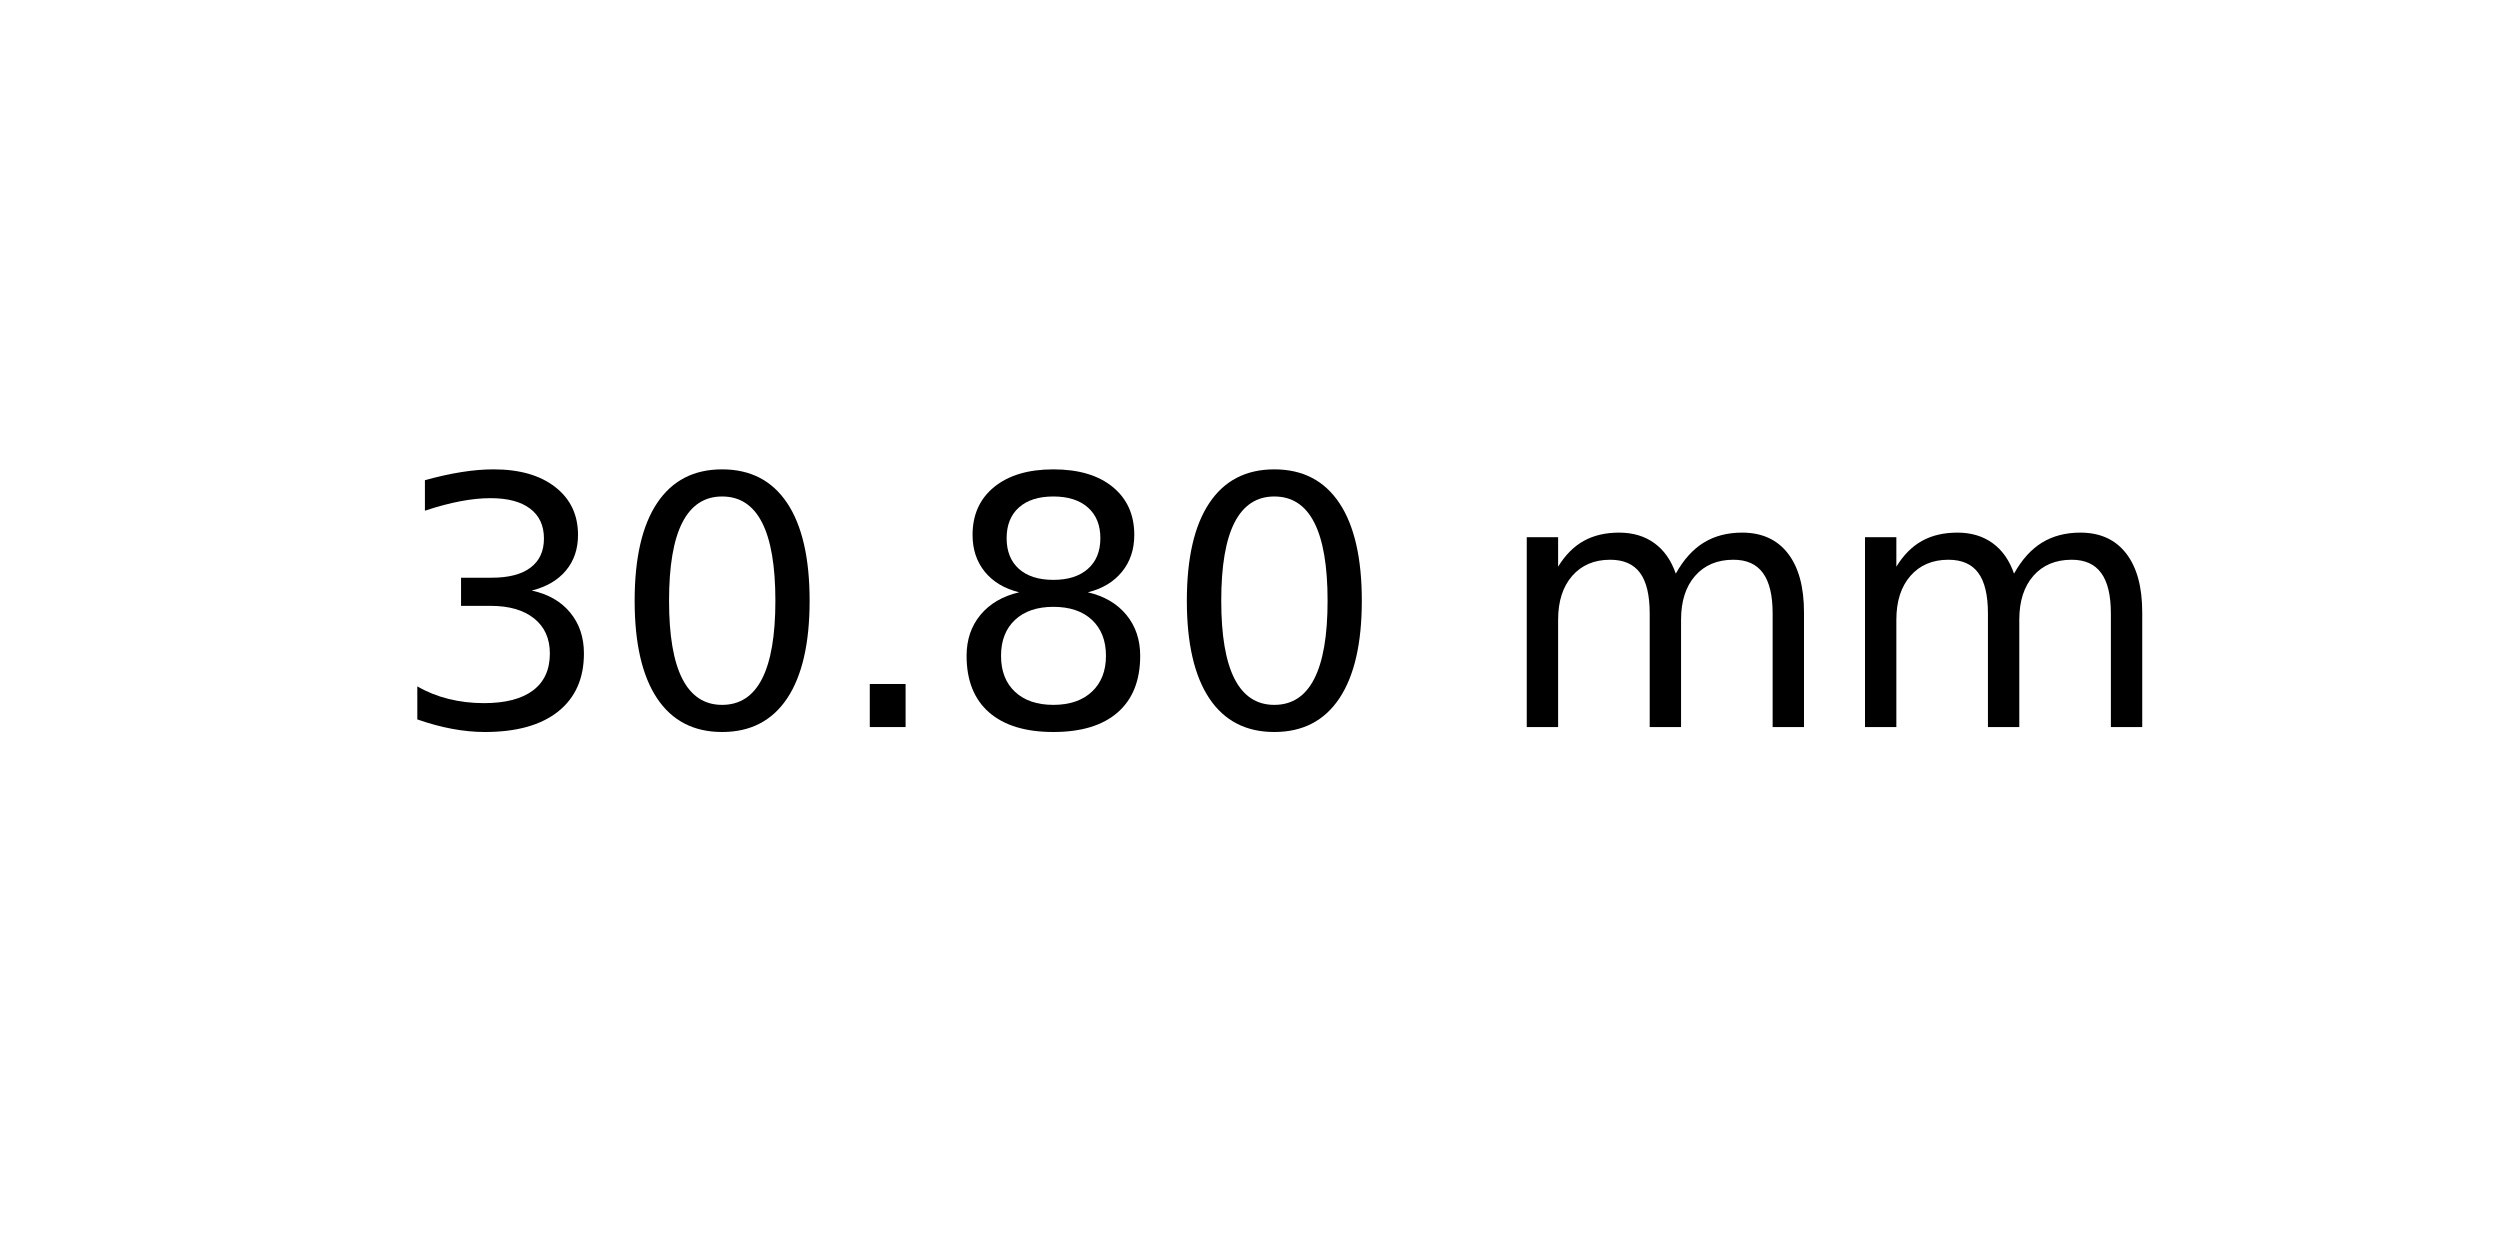
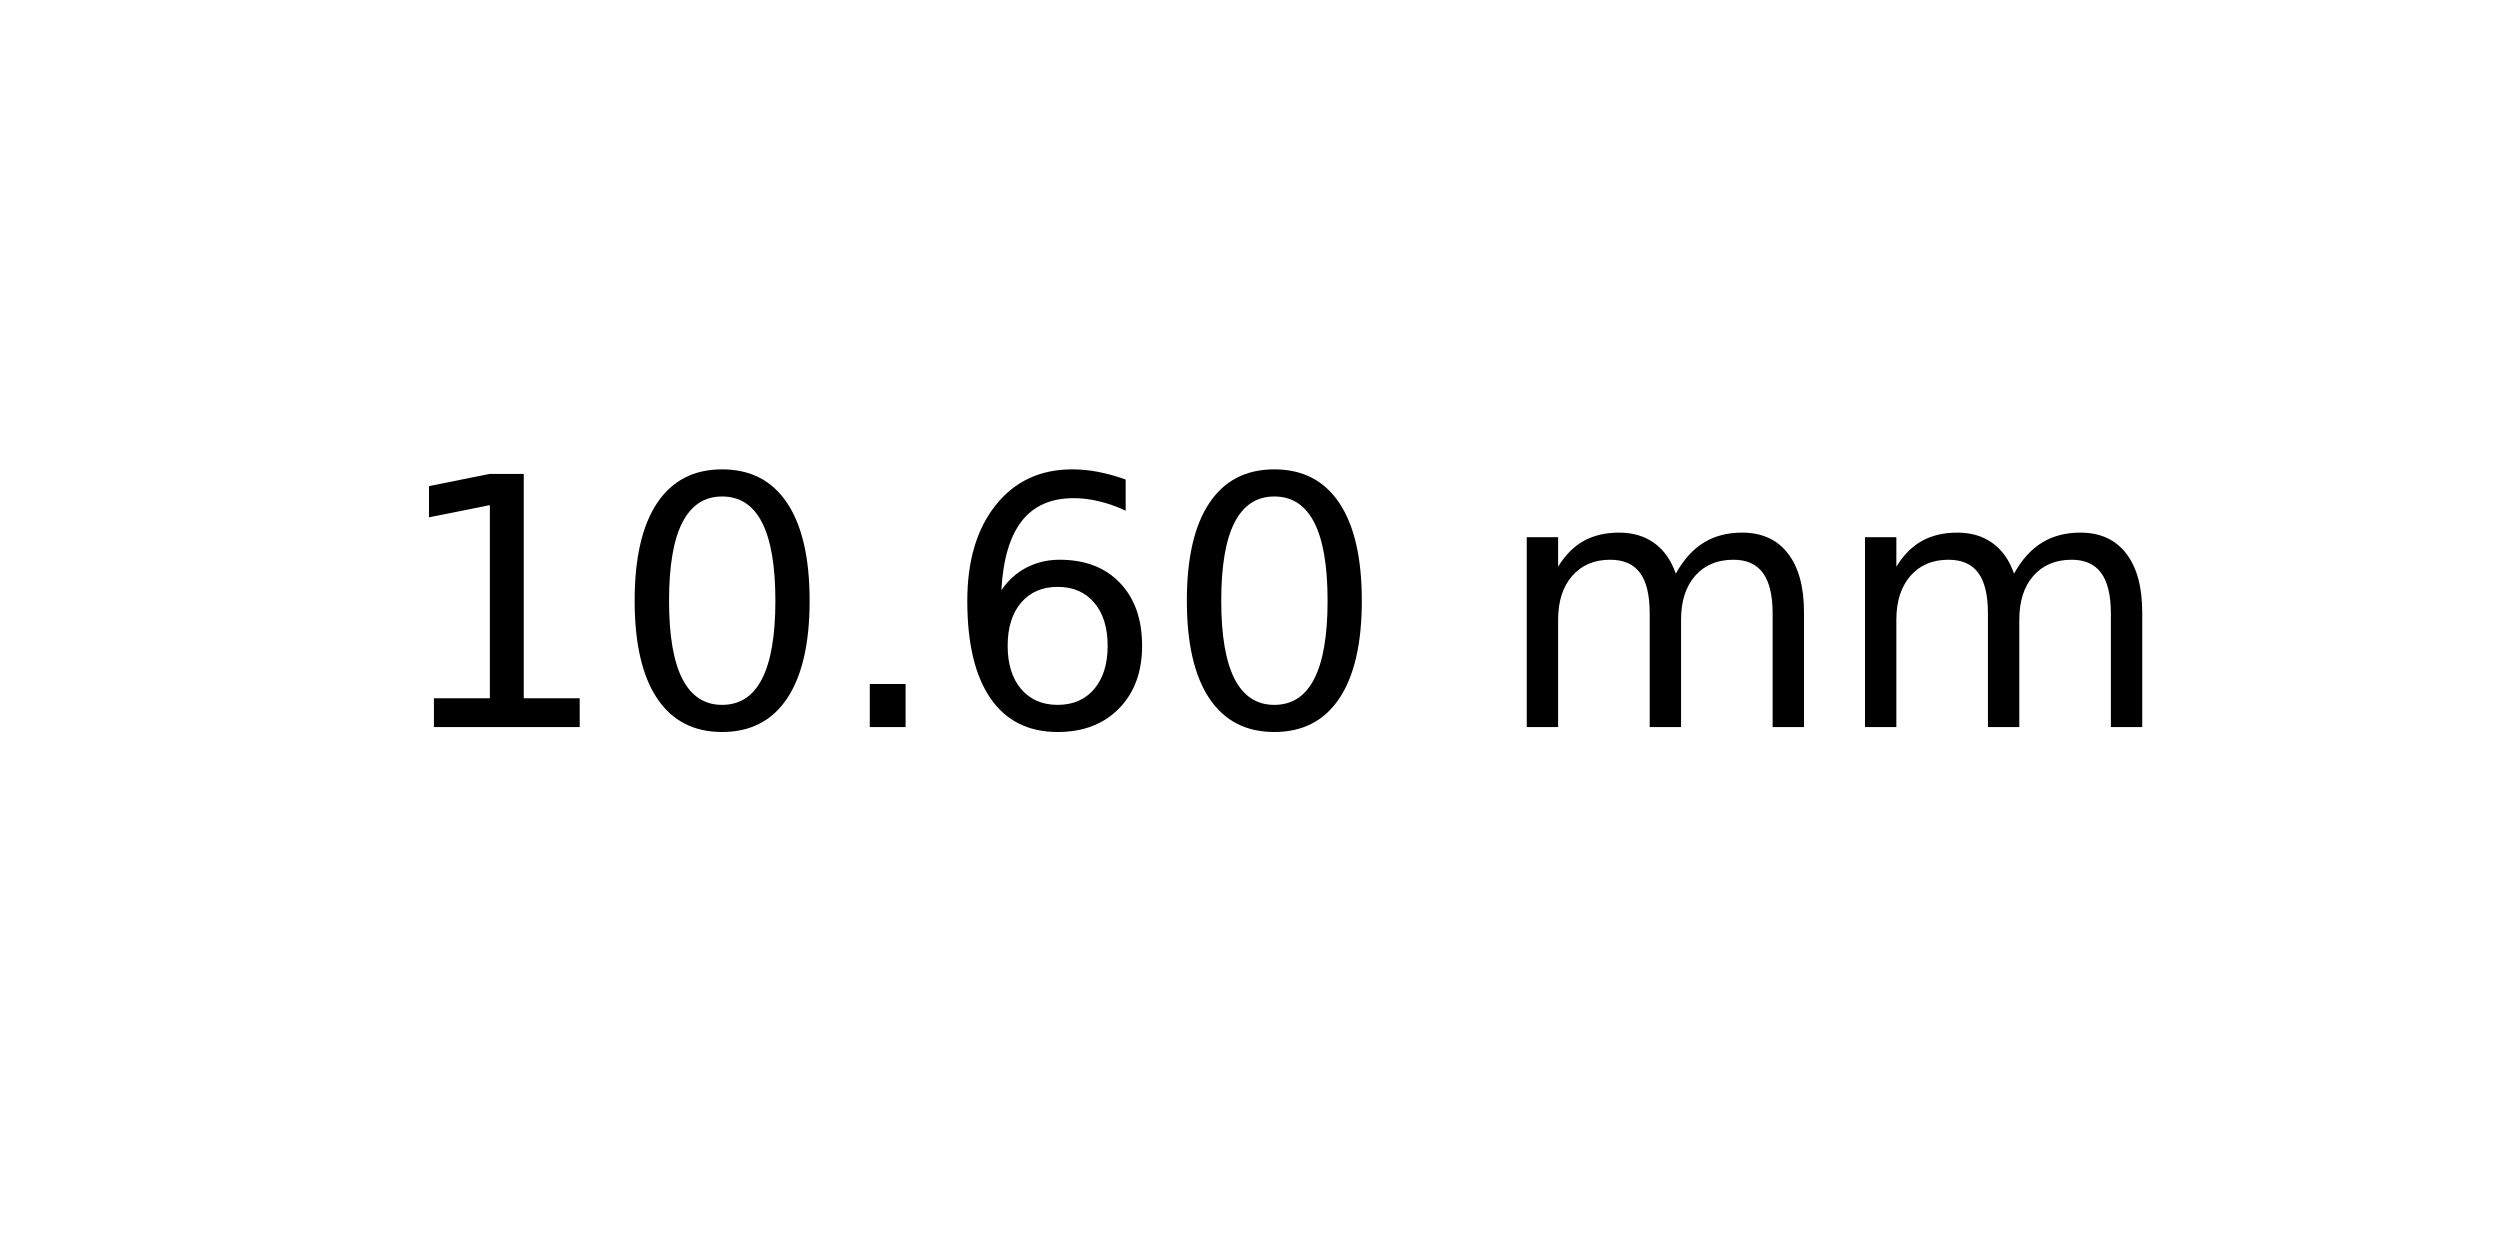
<svg xmlns="http://www.w3.org/2000/svg" xmlns:xlink="http://www.w3.org/1999/xlink" width="72pt" height="36pt" viewBox="0 0 72 36" version="1.1">
  <defs>
    <style type="text/css">*{stroke-linejoin: round; stroke-linecap: butt}</style>
  </defs>
  <g id="figure_1">
    <g id="axes_1">
      <g id="text_1">
        <g transform="translate(11.25625 20.93937) scale(0.1 -0.1)">
          <defs>
-             <path id="DejaVuSans-33" d="M 2597 2516  Q 3050 2419 3304 2112  Q 3559 1806 3559 1356  Q 3559 666 3084 287  Q 2609 -91 1734 -91  Q 1441 -91 1130 -33  Q 819 25 488 141  L 488 750  Q 750 597 1062 519  Q 1375 441 1716 441  Q 2309 441 2620 675  Q 2931 909 2931 1356  Q 2931 1769 2642 2001  Q 2353 2234 1838 2234  L 1294 2234  L 1294 2753  L 1863 2753  Q 2328 2753 2575 2939  Q 2822 3125 2822 3475  Q 2822 3834 2567 4026  Q 2313 4219 1838 4219  Q 1578 4219 1281 4162  Q 984 4106 628 3988  L 628 4550  Q 988 4650 1302 4700  Q 1616 4750 1894 4750  Q 2613 4750 3031 4423  Q 3450 4097 3450 3541  Q 3450 3153 3228 2886  Q 3006 2619 2597 2516  z " transform="scale(0.015625)" />
+             <path id="DejaVuSans-31" d="M 794 531  L 1825 531  L 1825 4091  L 703 3866  L 703 4441  L 1819 4666  L 2450 4666  L 2450 531  L 3481 531  L 3481 0  L 794 0  L 794 531  z " transform="scale(0.015625)" />
            <path id="DejaVuSans-30" d="M 2034 4250  Q 1547 4250 1301 3770  Q 1056 3291 1056 2328  Q 1056 1369 1301 889  Q 1547 409 2034 409  Q 2525 409 2770 889  Q 3016 1369 3016 2328  Q 3016 3291 2770 3770  Q 2525 4250 2034 4250  z M 2034 4750  Q 2819 4750 3233 4129  Q 3647 3509 3647 2328  Q 3647 1150 3233 529  Q 2819 -91 2034 -91  Q 1250 -91 836 529  Q 422 1150 422 2328  Q 422 3509 836 4129  Q 1250 4750 2034 4750  z " transform="scale(0.015625)" />
            <path id="DejaVuSans-2e" d="M 684 794  L 1344 794  L 1344 0  L 684 0  L 684 794  z " transform="scale(0.015625)" />
-             <path id="DejaVuSans-38" d="M 2034 2216  Q 1584 2216 1326 1975  Q 1069 1734 1069 1313  Q 1069 891 1326 650  Q 1584 409 2034 409  Q 2484 409 2743 651  Q 3003 894 3003 1313  Q 3003 1734 2745 1975  Q 2488 2216 2034 2216  z M 1403 2484  Q 997 2584 770 2862  Q 544 3141 544 3541  Q 544 4100 942 4425  Q 1341 4750 2034 4750  Q 2731 4750 3128 4425  Q 3525 4100 3525 3541  Q 3525 3141 3298 2862  Q 3072 2584 2669 2484  Q 3125 2378 3379 2068  Q 3634 1759 3634 1313  Q 3634 634 3220 271  Q 2806 -91 2034 -91  Q 1263 -91 848 271  Q 434 634 434 1313  Q 434 1759 690 2068  Q 947 2378 1403 2484  z M 1172 3481  Q 1172 3119 1398 2916  Q 1625 2713 2034 2713  Q 2441 2713 2670 2916  Q 2900 3119 2900 3481  Q 2900 3844 2670 4047  Q 2441 4250 2034 4250  Q 1625 4250 1398 4047  Q 1172 3844 1172 3481  z " transform="scale(0.015625)" />
+             <path id="DejaVuSans-36" d="M 2113 2584  Q 1688 2584 1439 2293  Q 1191 2003 1191 1497  Q 1191 994 1439 701  Q 1688 409 2113 409  Q 2538 409 2786 701  Q 3034 994 3034 1497  Q 3034 2003 2786 2293  Q 2538 2584 2113 2584  z M 3366 4563  L 3366 3988  Q 3128 4100 2886 4159  Q 2644 4219 2406 4219  Q 1781 4219 1451 3797  Q 1122 3375 1075 2522  Q 1259 2794 1537 2939  Q 1816 3084 2150 3084  Q 2853 3084 3261 2657  Q 3669 2231 3669 1497  Q 3669 778 3244 343  Q 2819 -91 2113 -91  Q 1303 -91 875 529  Q 447 1150 447 2328  Q 447 3434 972 4092  Q 1497 4750 2381 4750  Q 2619 4750 2861 4703  Q 3103 4656 3366 4563  z " transform="scale(0.015625)" />
            <path id="DejaVuSans-20" transform="scale(0.015625)" />
            <path id="DejaVuSans-6d" d="M 3328 2828  Q 3544 3216 3844 3400  Q 4144 3584 4550 3584  Q 5097 3584 5394 3201  Q 5691 2819 5691 2113  L 5691 0  L 5113 0  L 5113 2094  Q 5113 2597 4934 2840  Q 4756 3084 4391 3084  Q 3944 3084 3684 2787  Q 3425 2491 3425 1978  L 3425 0  L 2847 0  L 2847 2094  Q 2847 2600 2669 2842  Q 2491 3084 2119 3084  Q 1678 3084 1418 2786  Q 1159 2488 1159 1978  L 1159 0  L 581 0  L 581 3500  L 1159 3500  L 1159 2956  Q 1356 3278 1631 3431  Q 1906 3584 2284 3584  Q 2666 3584 2933 3390  Q 3200 3197 3328 2828  z " transform="scale(0.015625)" />
          </defs>
-           <use xlink:href="#DejaVuSans-33" />
+           <use xlink:href="#DejaVuSans-31" />
          <use xlink:href="#DejaVuSans-30" x="63.623" />
          <use xlink:href="#DejaVuSans-2e" x="127.246" />
-           <use xlink:href="#DejaVuSans-38" x="159.033" />
+           <use xlink:href="#DejaVuSans-36" x="159.033" />
          <use xlink:href="#DejaVuSans-30" x="222.656" />
          <use xlink:href="#DejaVuSans-20" x="286.279" />
          <use xlink:href="#DejaVuSans-6d" x="318.066" />
          <use xlink:href="#DejaVuSans-6d" x="415.479" />
        </g>
      </g>
    </g>
  </g>
</svg>
